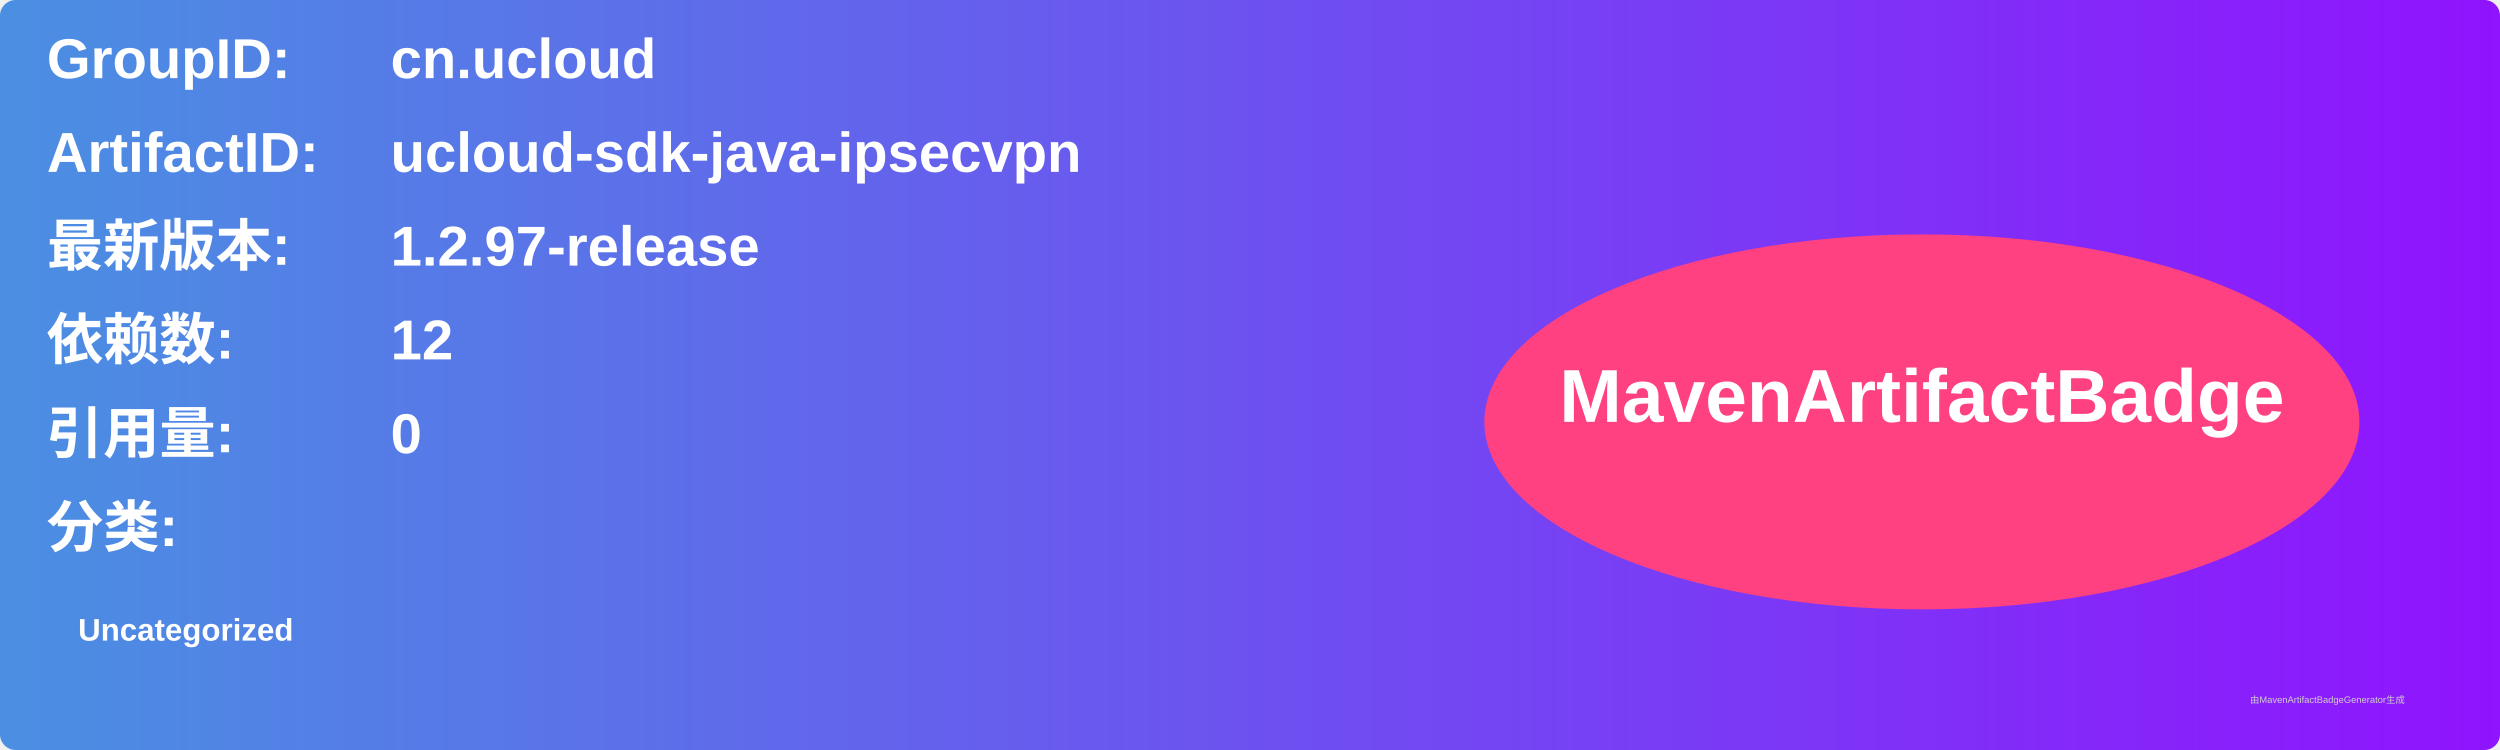
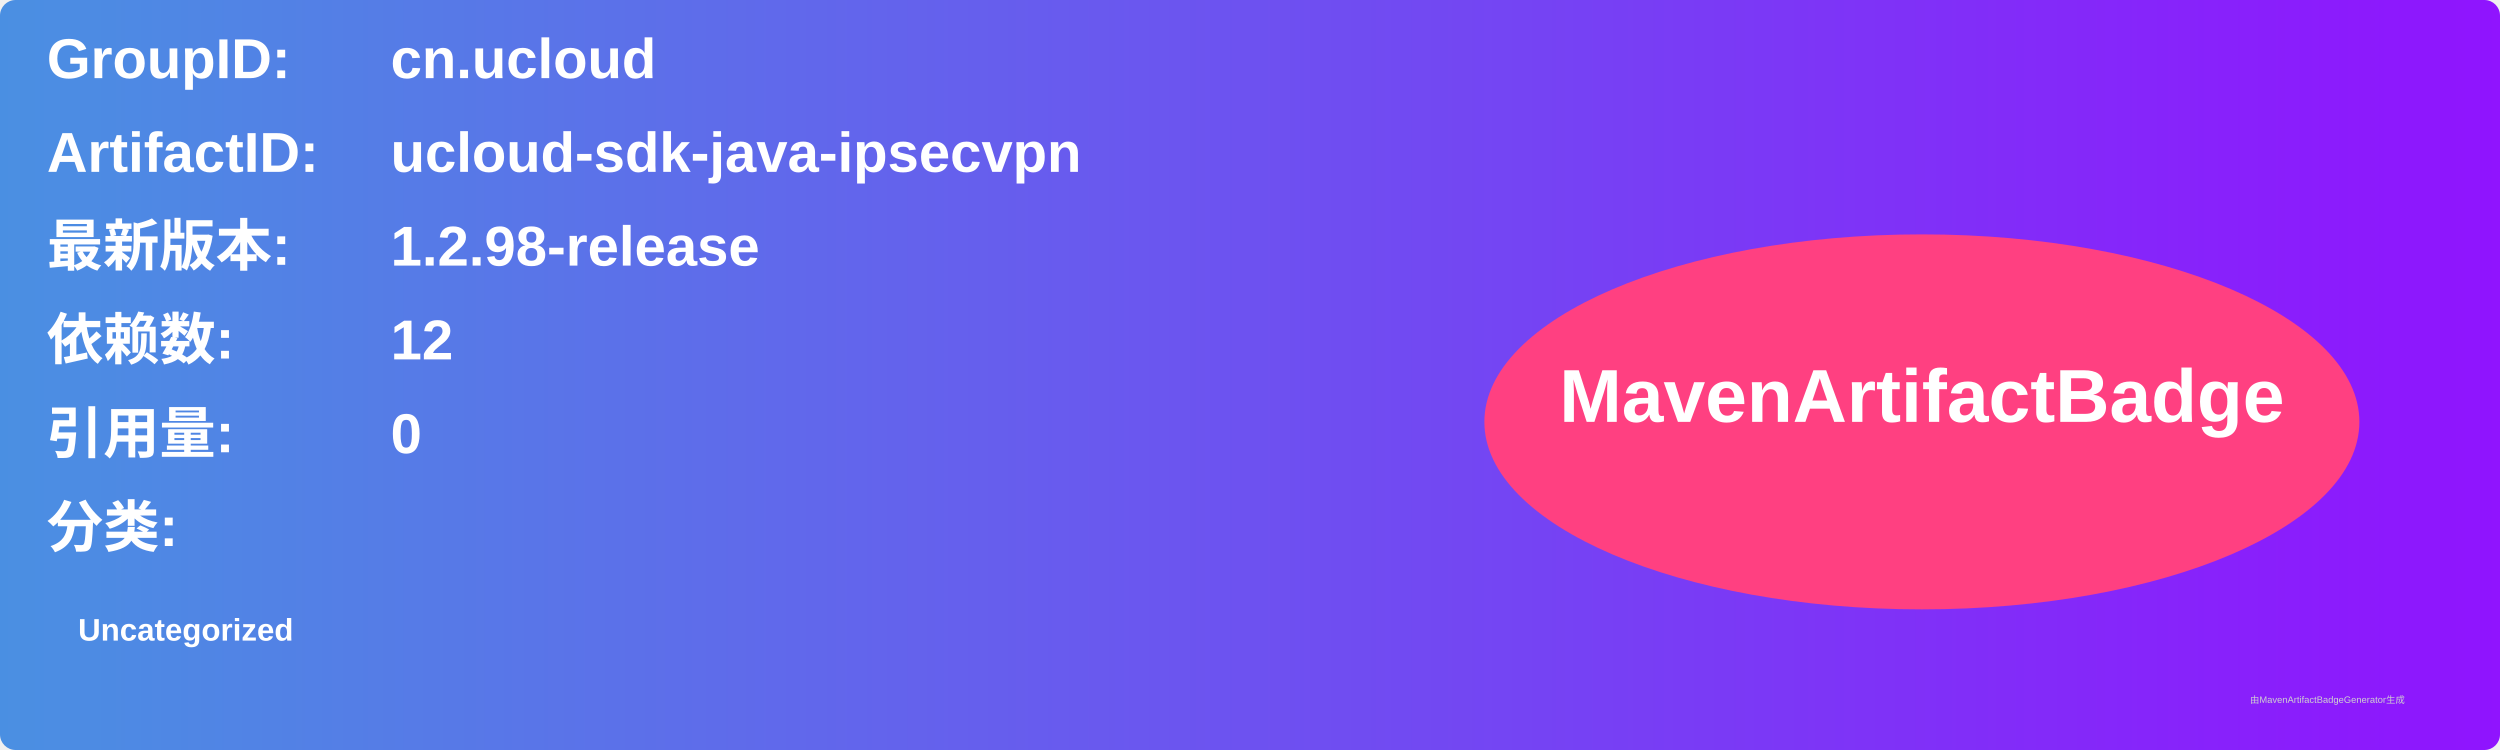
<svg xmlns="http://www.w3.org/2000/svg" width="800" height="240" viewBox="0 0 800 240">
  <linearGradient id="grad" x1="0%" y1="0%" x2="100%" y2="0%">
    <stop offset="0%" stop-color="#4a90e2" />
    <stop offset="100%" stop-color="#9013fe" />
  </linearGradient>
  <rect width="100%" height="100%" rx="5" ry="5" fill="url(#grad)" />
  <g transform="translate(15, 15)">
    <text x="0" y="10" font-family="Arial" font-size="18" fill="white" font-weight="bold" width="260">GroupID:</text>
    <text x="110" y="10" font-family="Arial" font-size="18" fill="white" font-weight="bold" width="460">cn.ucloud</text>
    <text x="0" y="40" font-family="Arial" font-size="18" fill="white" font-weight="bold" width="260">ArtifactID:</text>
    <text x="110" y="40" font-family="Arial" font-size="18" fill="white" font-weight="bold" width="460">ucloud-sdk-java-ipsecvpn</text>
    <text x="0" y="70" font-family="Arial" font-size="18" fill="white" font-weight="bold">最新版本:</text>
    <text x="110" y="70" font-family="Arial" font-size="18" fill="white" font-weight="bold">
-       <tspan font-weight="bold">1.2.97-release</tspan>
+       <tspan font-weight="bold">1.2.98-release</tspan>
    </text>
    <text x="0" y="100" font-family="Arial" font-size="18" fill="white" font-weight="bold">依赖数: </text>
    <text x="110" y="100" font-family="Arial" font-size="18" fill="white">
      <tspan font-weight="bold">12</tspan>
    </text>
    <text x="0" y="130" font-family="Arial" font-size="18" fill="white" font-weight="bold">引用量: </text>
    <text x="110" y="130" font-family="Arial" font-size="18" fill="white">
      <tspan font-weight="bold">0</tspan>
    </text>
    <text x="0" y="160" font-family="Arial" font-size="18" fill="white" font-weight="bold">分类:</text>
    <text x="10" y="190" font-family="Arial" font-size="10" fill="white">
      <tspan font-weight="bold">Uncategorized</tspan>
    </text>
    <ellipse cx="600" cy="120" rx="140" ry="60" fill="#ff4081" />
    <text x="600" y="120" text-anchor="middle" font-family="Arial" font-size="24" fill="white" font-weight="bold">MavenArtifactBadge</text>
  </g>
  <text x="720" y="225" font-family="Arial" font-size="3" fill="#d0d0d0">由MavenArtifactBadgeGenerator生成</text>
</svg>
